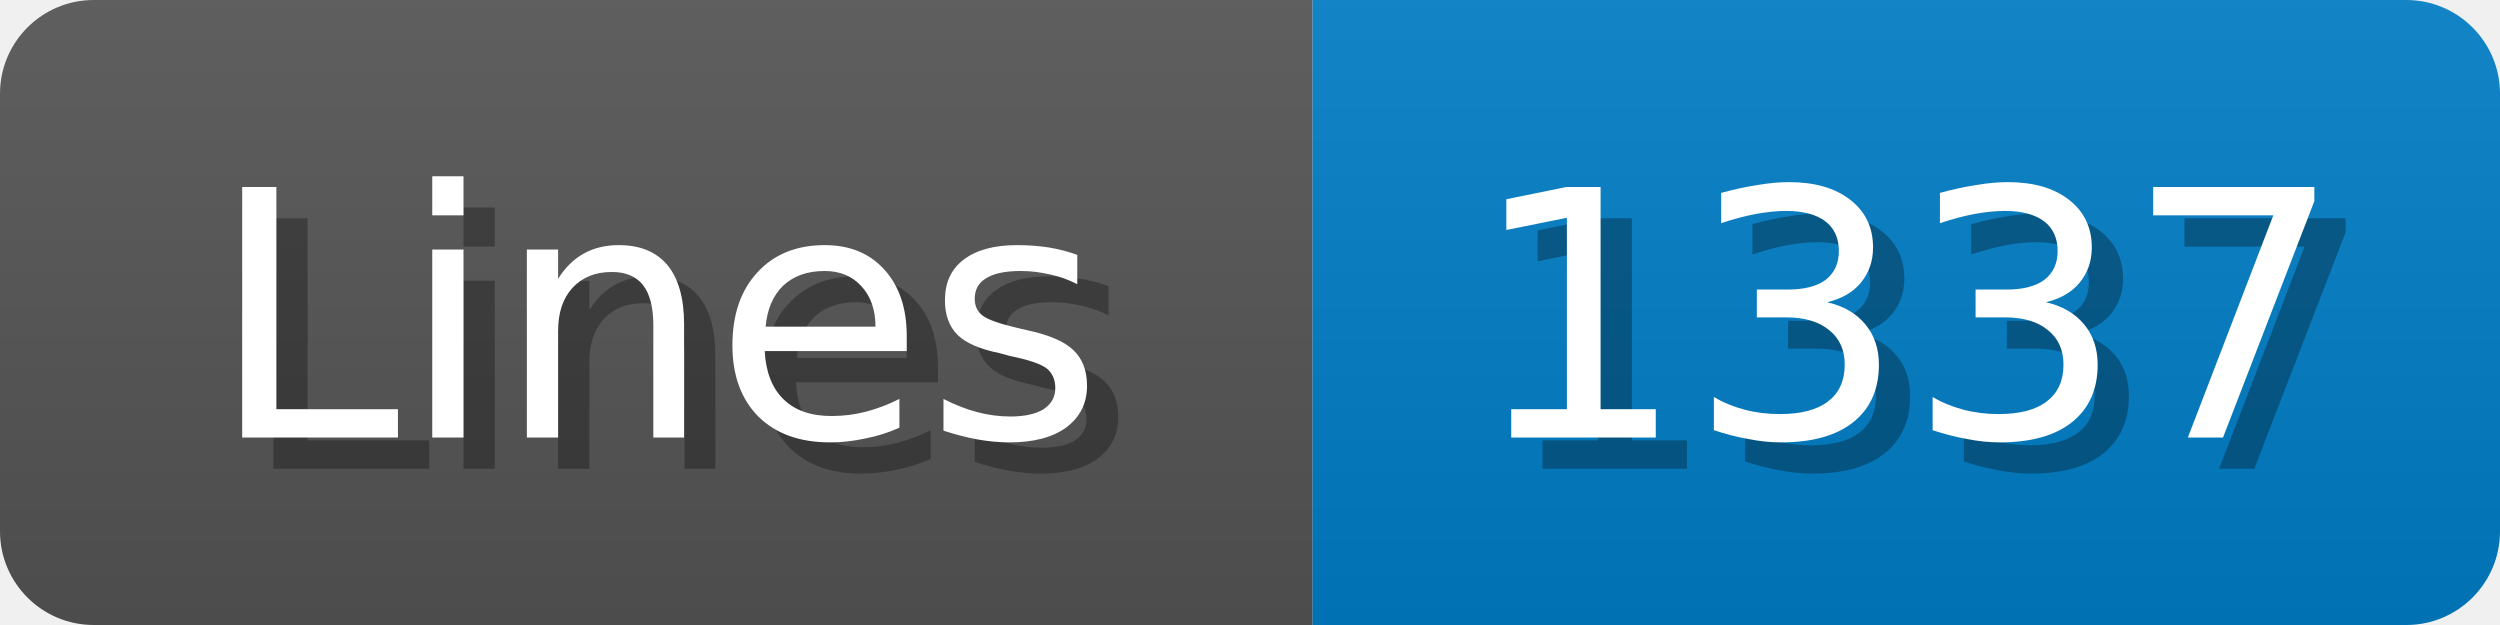
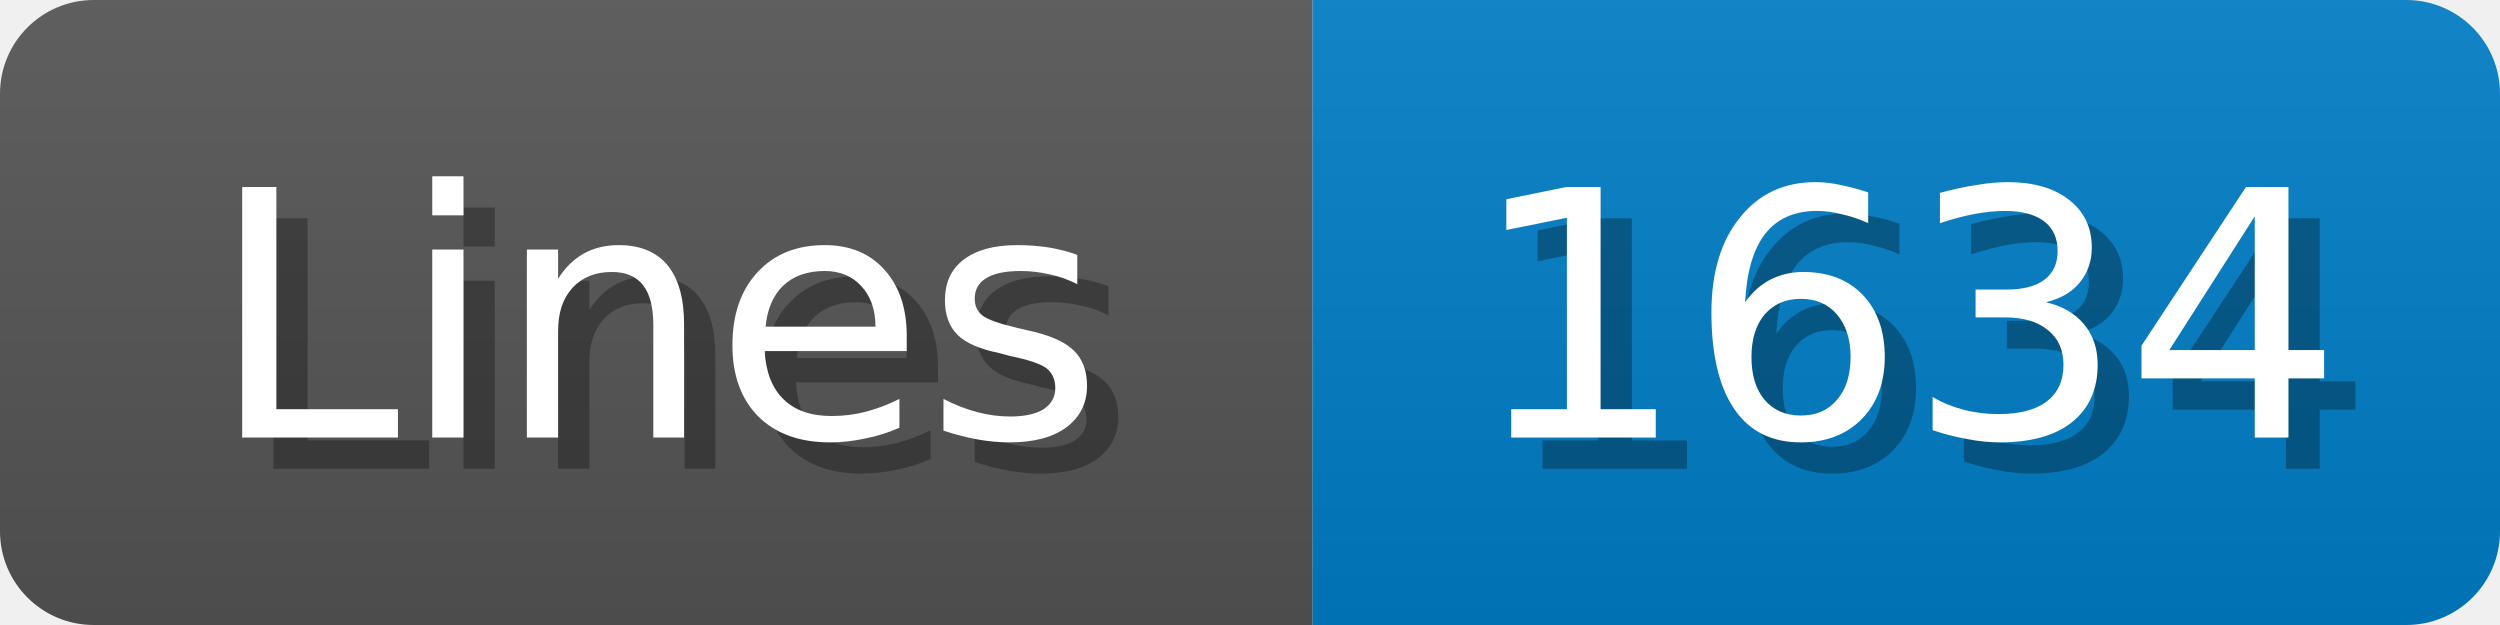
<svg xmlns="http://www.w3.org/2000/svg" width="80" height="20">
  <linearGradient id="b" x2="0" y2="100%">
    <stop offset="0" stop-color="#bbb" stop-opacity=".1" />
    <stop offset="1" stop-opacity=".1" />
  </linearGradient>
  <mask id="anybadge_1">
    <rect width="80" height="20" rx="3" fill="#fff" />
  </mask>
  <g mask="url(#anybadge_1)">
    <path fill="#555" d="M0 0h42v20H0z" />
    <path fill="#007ec6" d="M42 0h38v20H42z" />
    <path fill="url(#b)" d="M0 0h80v20H0z" />
  </g>
  <g fill="#fff" text-anchor="middle" font-family="DejaVu Sans,Verdana,Geneva,sans-serif" font-size="11">
    <text x="22.0" y="15" fill="#010101" fill-opacity=".3">Lines</text>
    <text x="21.0" y="14">Lines</text>
  </g>
  <g fill="#fff" text-anchor="middle" font-family="DejaVu Sans,Verdana,Geneva,sans-serif" font-size="11">
-     <text x="62.0" y="15" fill="#010101" fill-opacity=".3">1337</text>
-     <text x="61.0" y="14">1337</text>
+     <text x="62.0" y="15" fill="#010101" fill-opacity=".3">1634</text>
+     <text x="61.0" y="14">1634</text>
  </g>
</svg>
